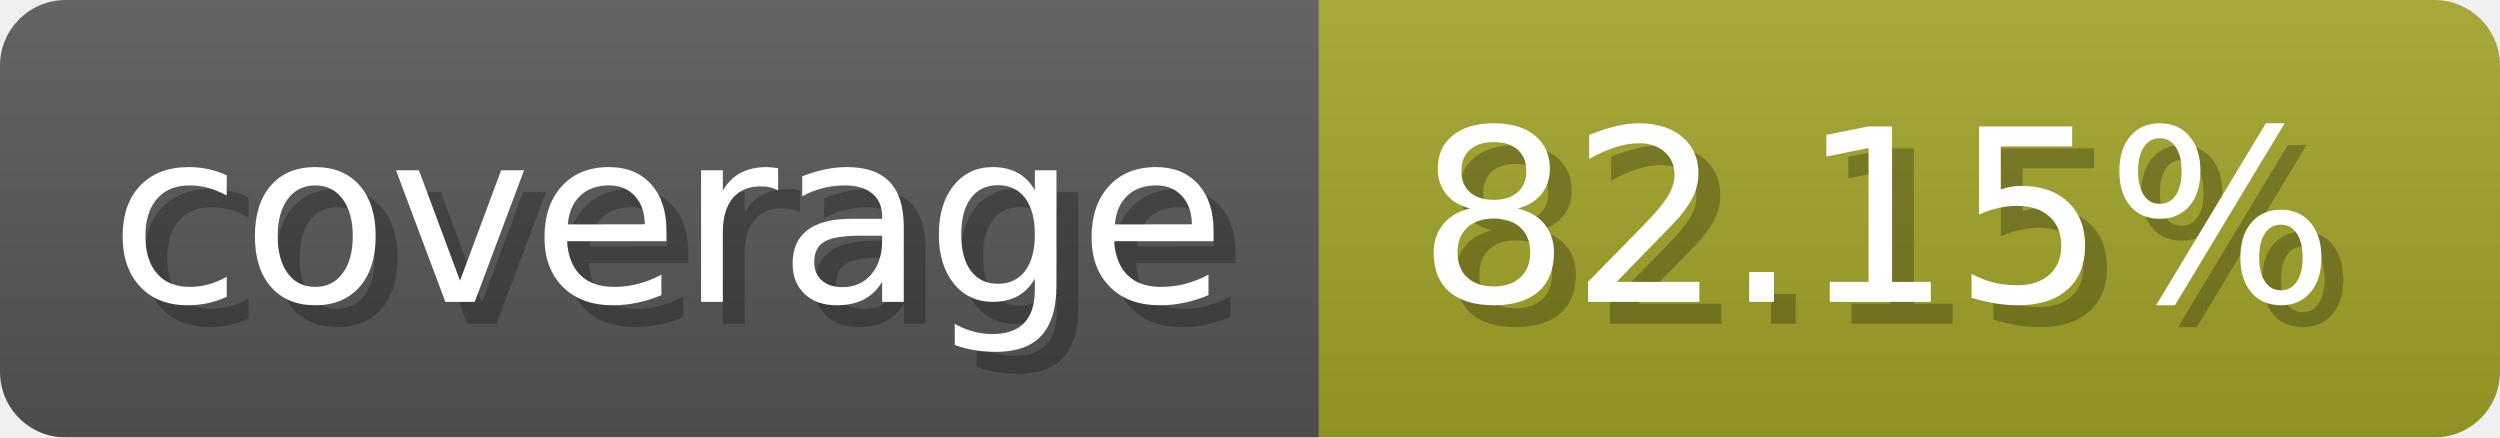
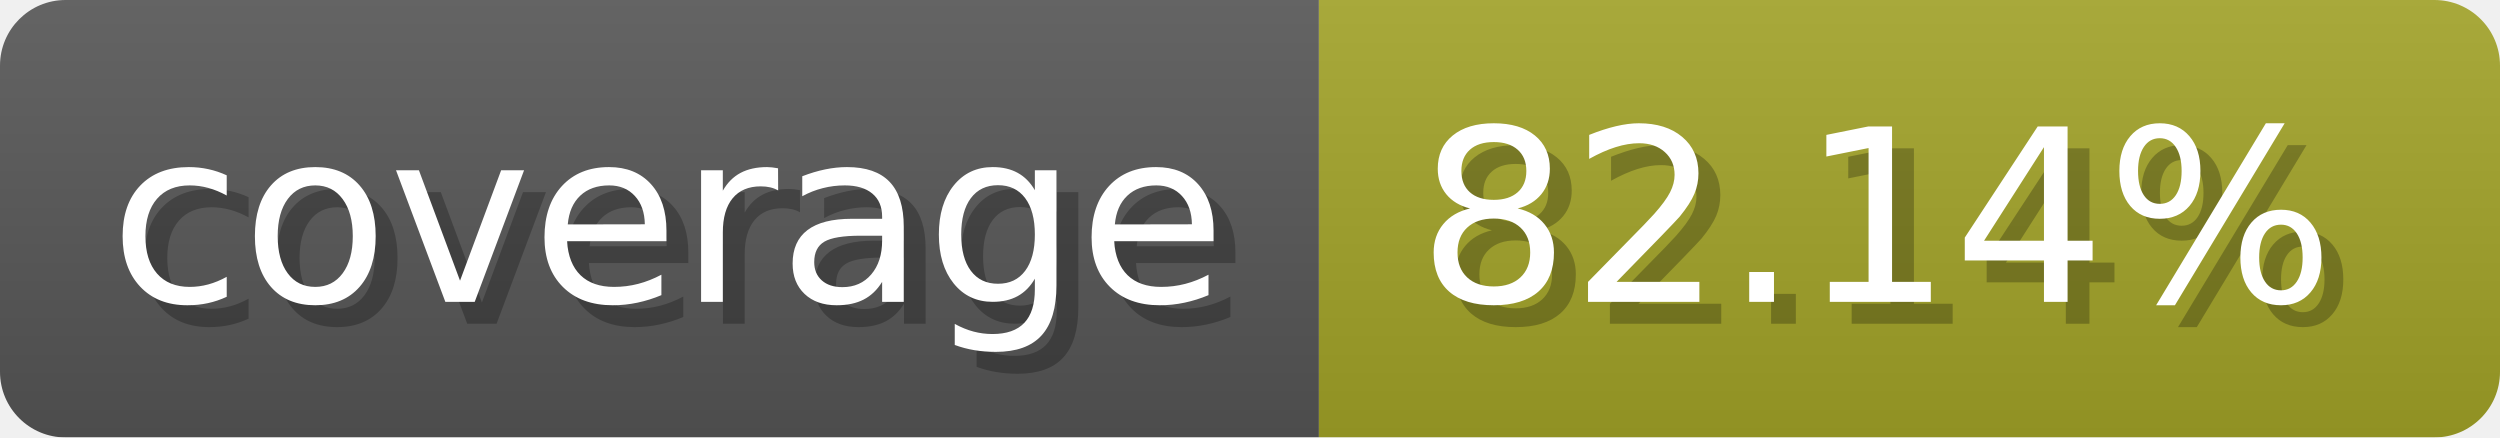
- <svg xmlns="http://www.w3.org/2000/svg" width="114.3" height="20" viewBox="0 0 1143 200" role="img" aria-label="coverage: 82.15%">
+ <svg xmlns="http://www.w3.org/2000/svg" width="114.3" height="20" viewBox="0 0 1143 200" role="img" aria-label="coverage: 82.14%">
  <linearGradient id="a" x2="0" y2="100%">
    <stop offset="0" stop-opacity=".1" stop-color="#EEE" />
    <stop offset="1" stop-opacity=".1" />
  </linearGradient>
  <mask id="m">
    <rect width="1143" height="200" rx="30" fill="#FFF" />
  </mask>
  <g mask="url(#m)">
    <rect width="603" height="200" fill="#555" />
    <rect width="540" height="200" fill="#a0a127" x="603" />
    <rect width="1143" height="200" fill="url(#a)" />
  </g>
  <g aria-hidden="true" fill="#fff" text-anchor="start" font-family="Verdana,DejaVu Sans,sans-serif" font-size="110">
    <text x="60" y="148" textLength="503" fill="#000" opacity="0.25">coverage</text>
    <text x="50" y="138" textLength="503">coverage</text>
-     <text x="658" y="148" textLength="440" fill="#000" opacity="0.25">82.15%</text>
-     <text x="648" y="138" textLength="440">82.15%</text>
+     <text x="658" y="148" textLength="440" fill="#000" opacity="0.25">82.14%</text>
+     <text x="648" y="138" textLength="440">82.14%</text>
  </g>
</svg>
